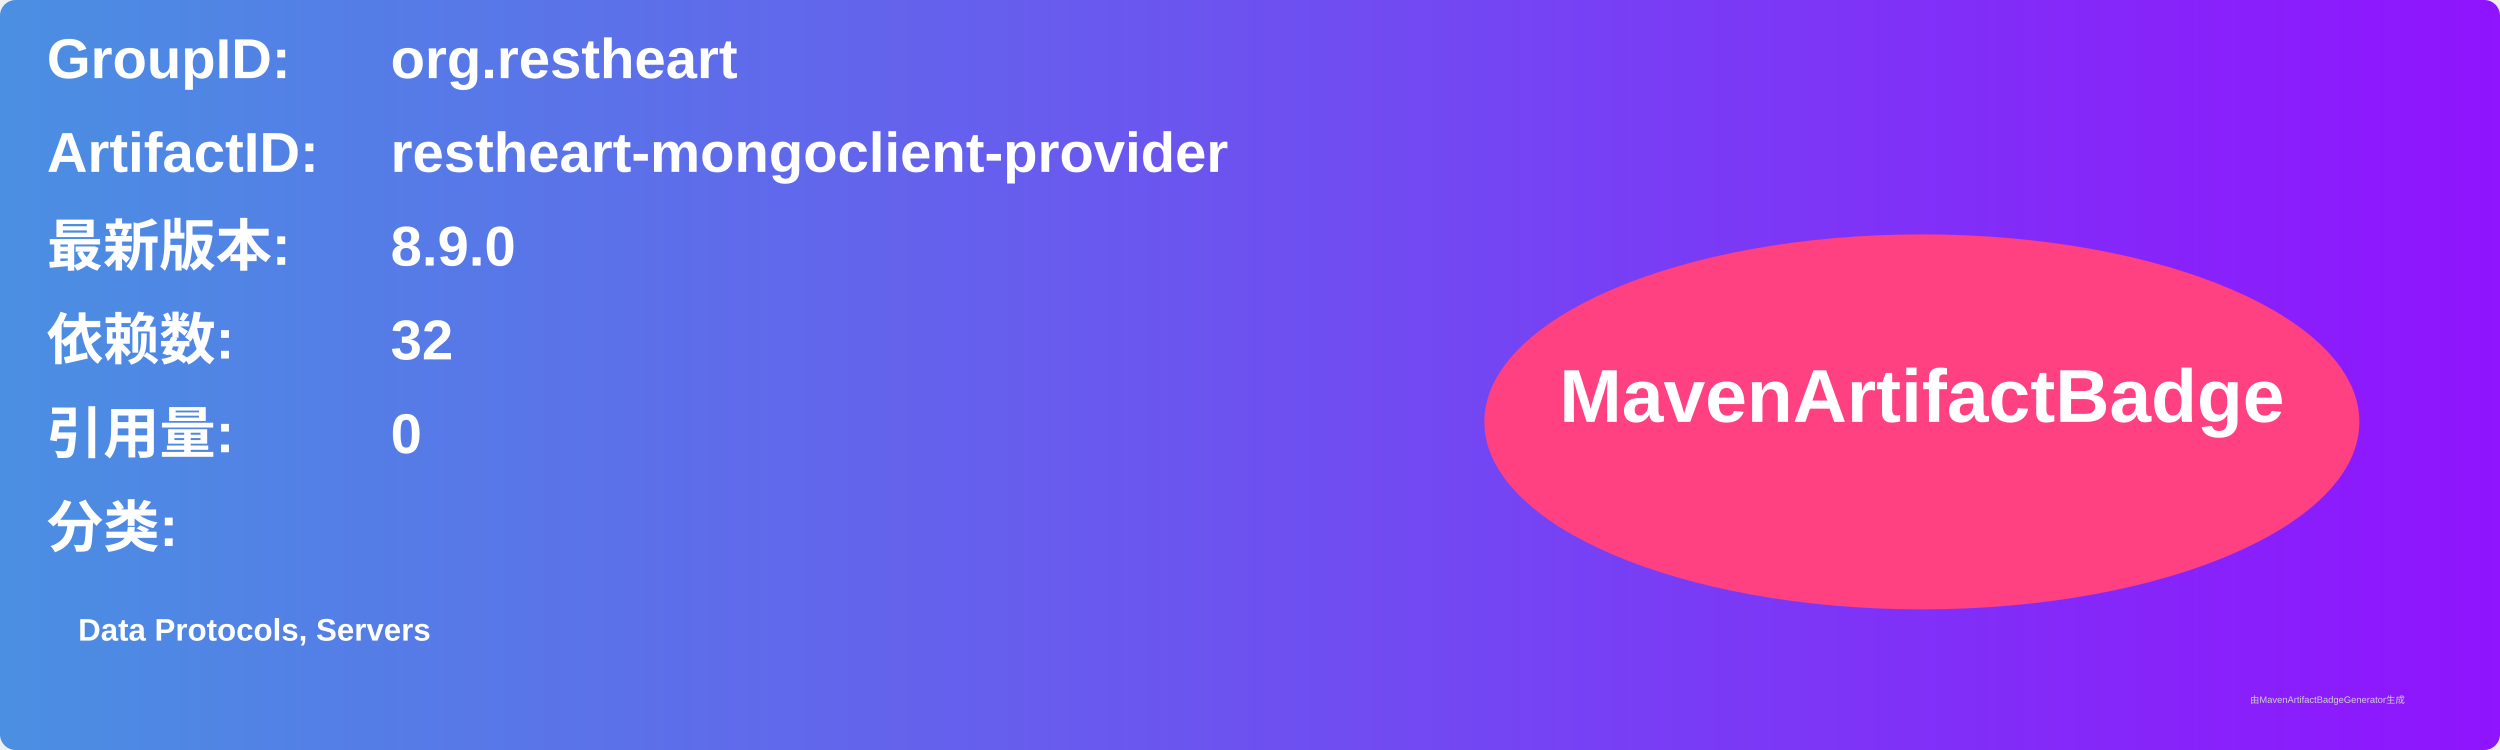
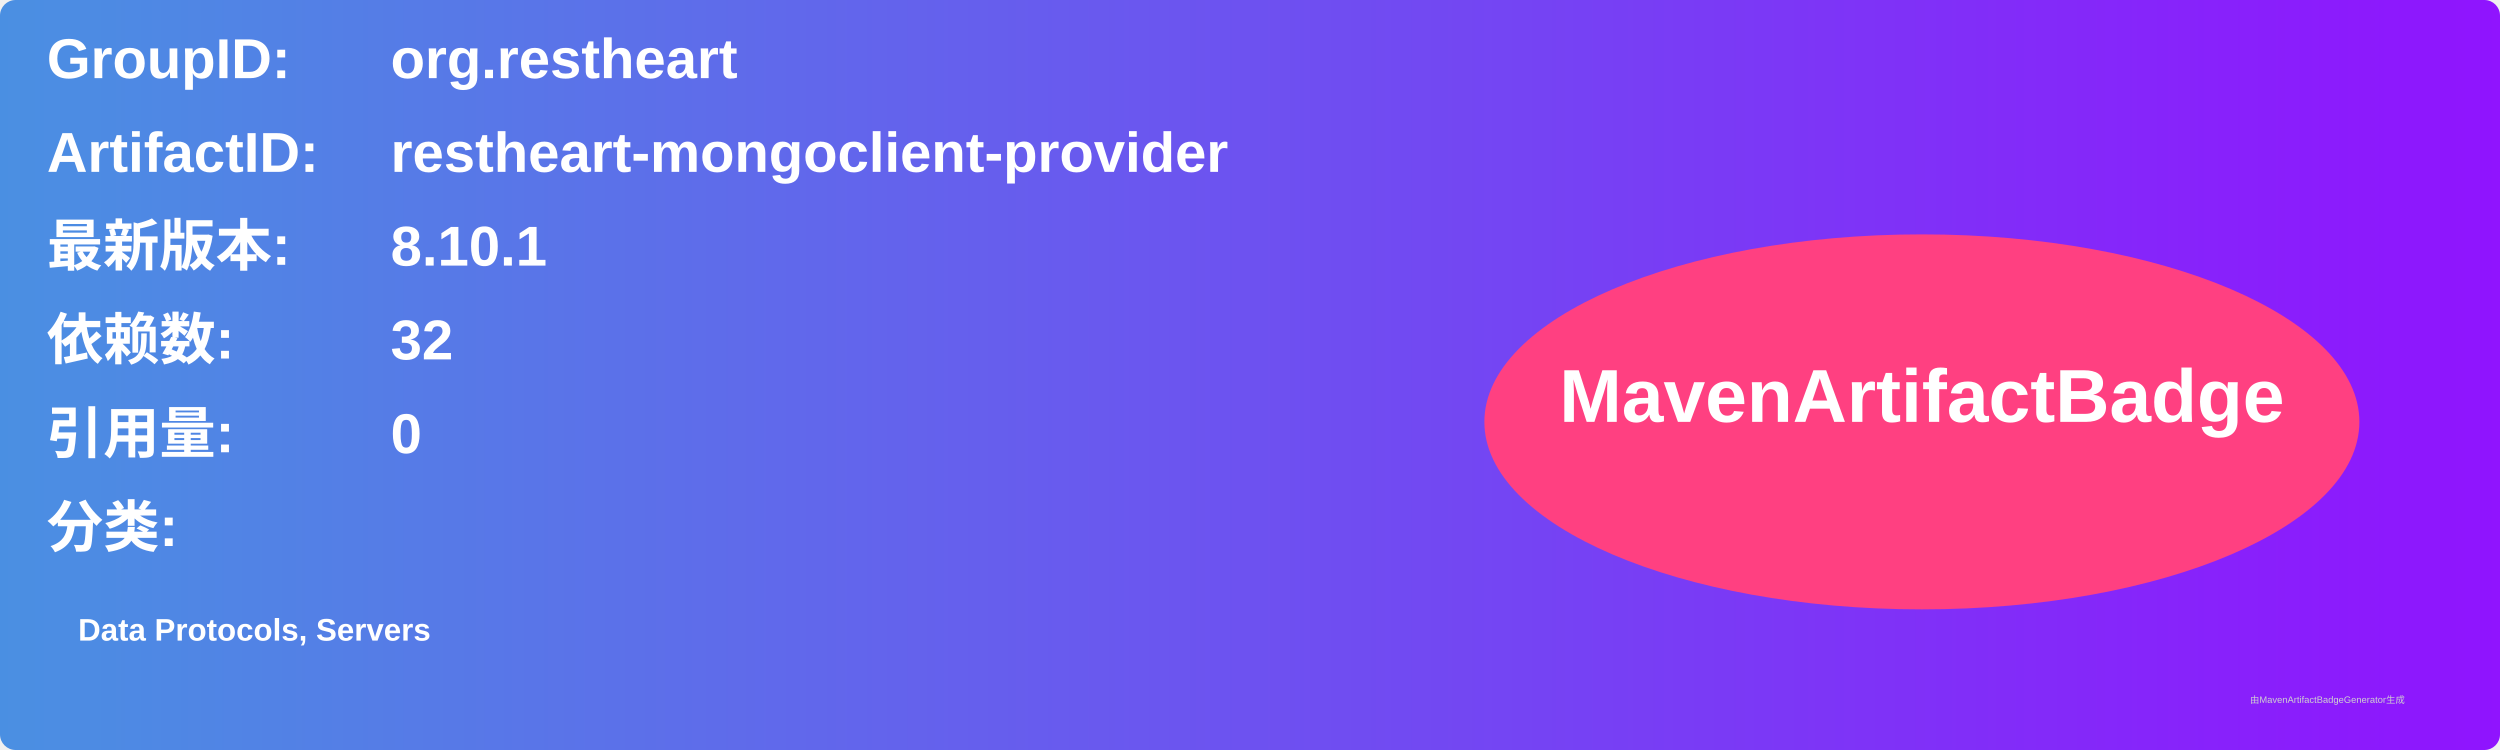
<svg xmlns="http://www.w3.org/2000/svg" width="800" height="240" viewBox="0 0 800 240">
  <linearGradient id="grad" x1="0%" y1="0%" x2="100%" y2="0%">
    <stop offset="0%" stop-color="#4a90e2" />
    <stop offset="100%" stop-color="#9013fe" />
  </linearGradient>
  <rect width="100%" height="100%" rx="5" ry="5" fill="url(#grad)" />
  <g transform="translate(15, 15)">
    <text x="0" y="10" font-family="Arial" font-size="18" fill="white" font-weight="bold" width="260">GroupID:</text>
    <text x="110" y="10" font-family="Arial" font-size="18" fill="white" font-weight="bold" width="460">org.restheart</text>
    <text x="0" y="40" font-family="Arial" font-size="18" fill="white" font-weight="bold" width="260">ArtifactID:</text>
    <text x="110" y="40" font-family="Arial" font-size="18" fill="white" font-weight="bold" width="460">restheart-mongoclient-provider</text>
    <text x="0" y="70" font-family="Arial" font-size="18" fill="white" font-weight="bold">最新版本:</text>
    <text x="110" y="70" font-family="Arial" font-size="18" fill="white" font-weight="bold">
-       <tspan font-weight="bold">8.9.0</tspan>
+       <tspan font-weight="bold">8.10.1</tspan>
    </text>
    <text x="0" y="100" font-family="Arial" font-size="18" fill="white" font-weight="bold">依赖数: </text>
    <text x="110" y="100" font-family="Arial" font-size="18" fill="white">
      <tspan font-weight="bold">32</tspan>
    </text>
    <text x="0" y="130" font-family="Arial" font-size="18" fill="white" font-weight="bold">引用量: </text>
    <text x="110" y="130" font-family="Arial" font-size="18" fill="white">
      <tspan font-weight="bold">0</tspan>
    </text>
    <text x="0" y="160" font-family="Arial" font-size="18" fill="white" font-weight="bold">分类:</text>
    <text x="10" y="190" font-family="Arial" font-size="10" fill="white">
      <tspan font-weight="bold">Data Protocols, Servers</tspan>
    </text>
    <ellipse cx="600" cy="120" rx="140" ry="60" fill="#ff4081" />
    <text x="600" y="120" text-anchor="middle" font-family="Arial" font-size="24" fill="white" font-weight="bold">MavenArtifactBadge</text>
  </g>
  <text x="720" y="225" font-family="Arial" font-size="3" fill="#d0d0d0">由MavenArtifactBadgeGenerator生成</text>
</svg>
